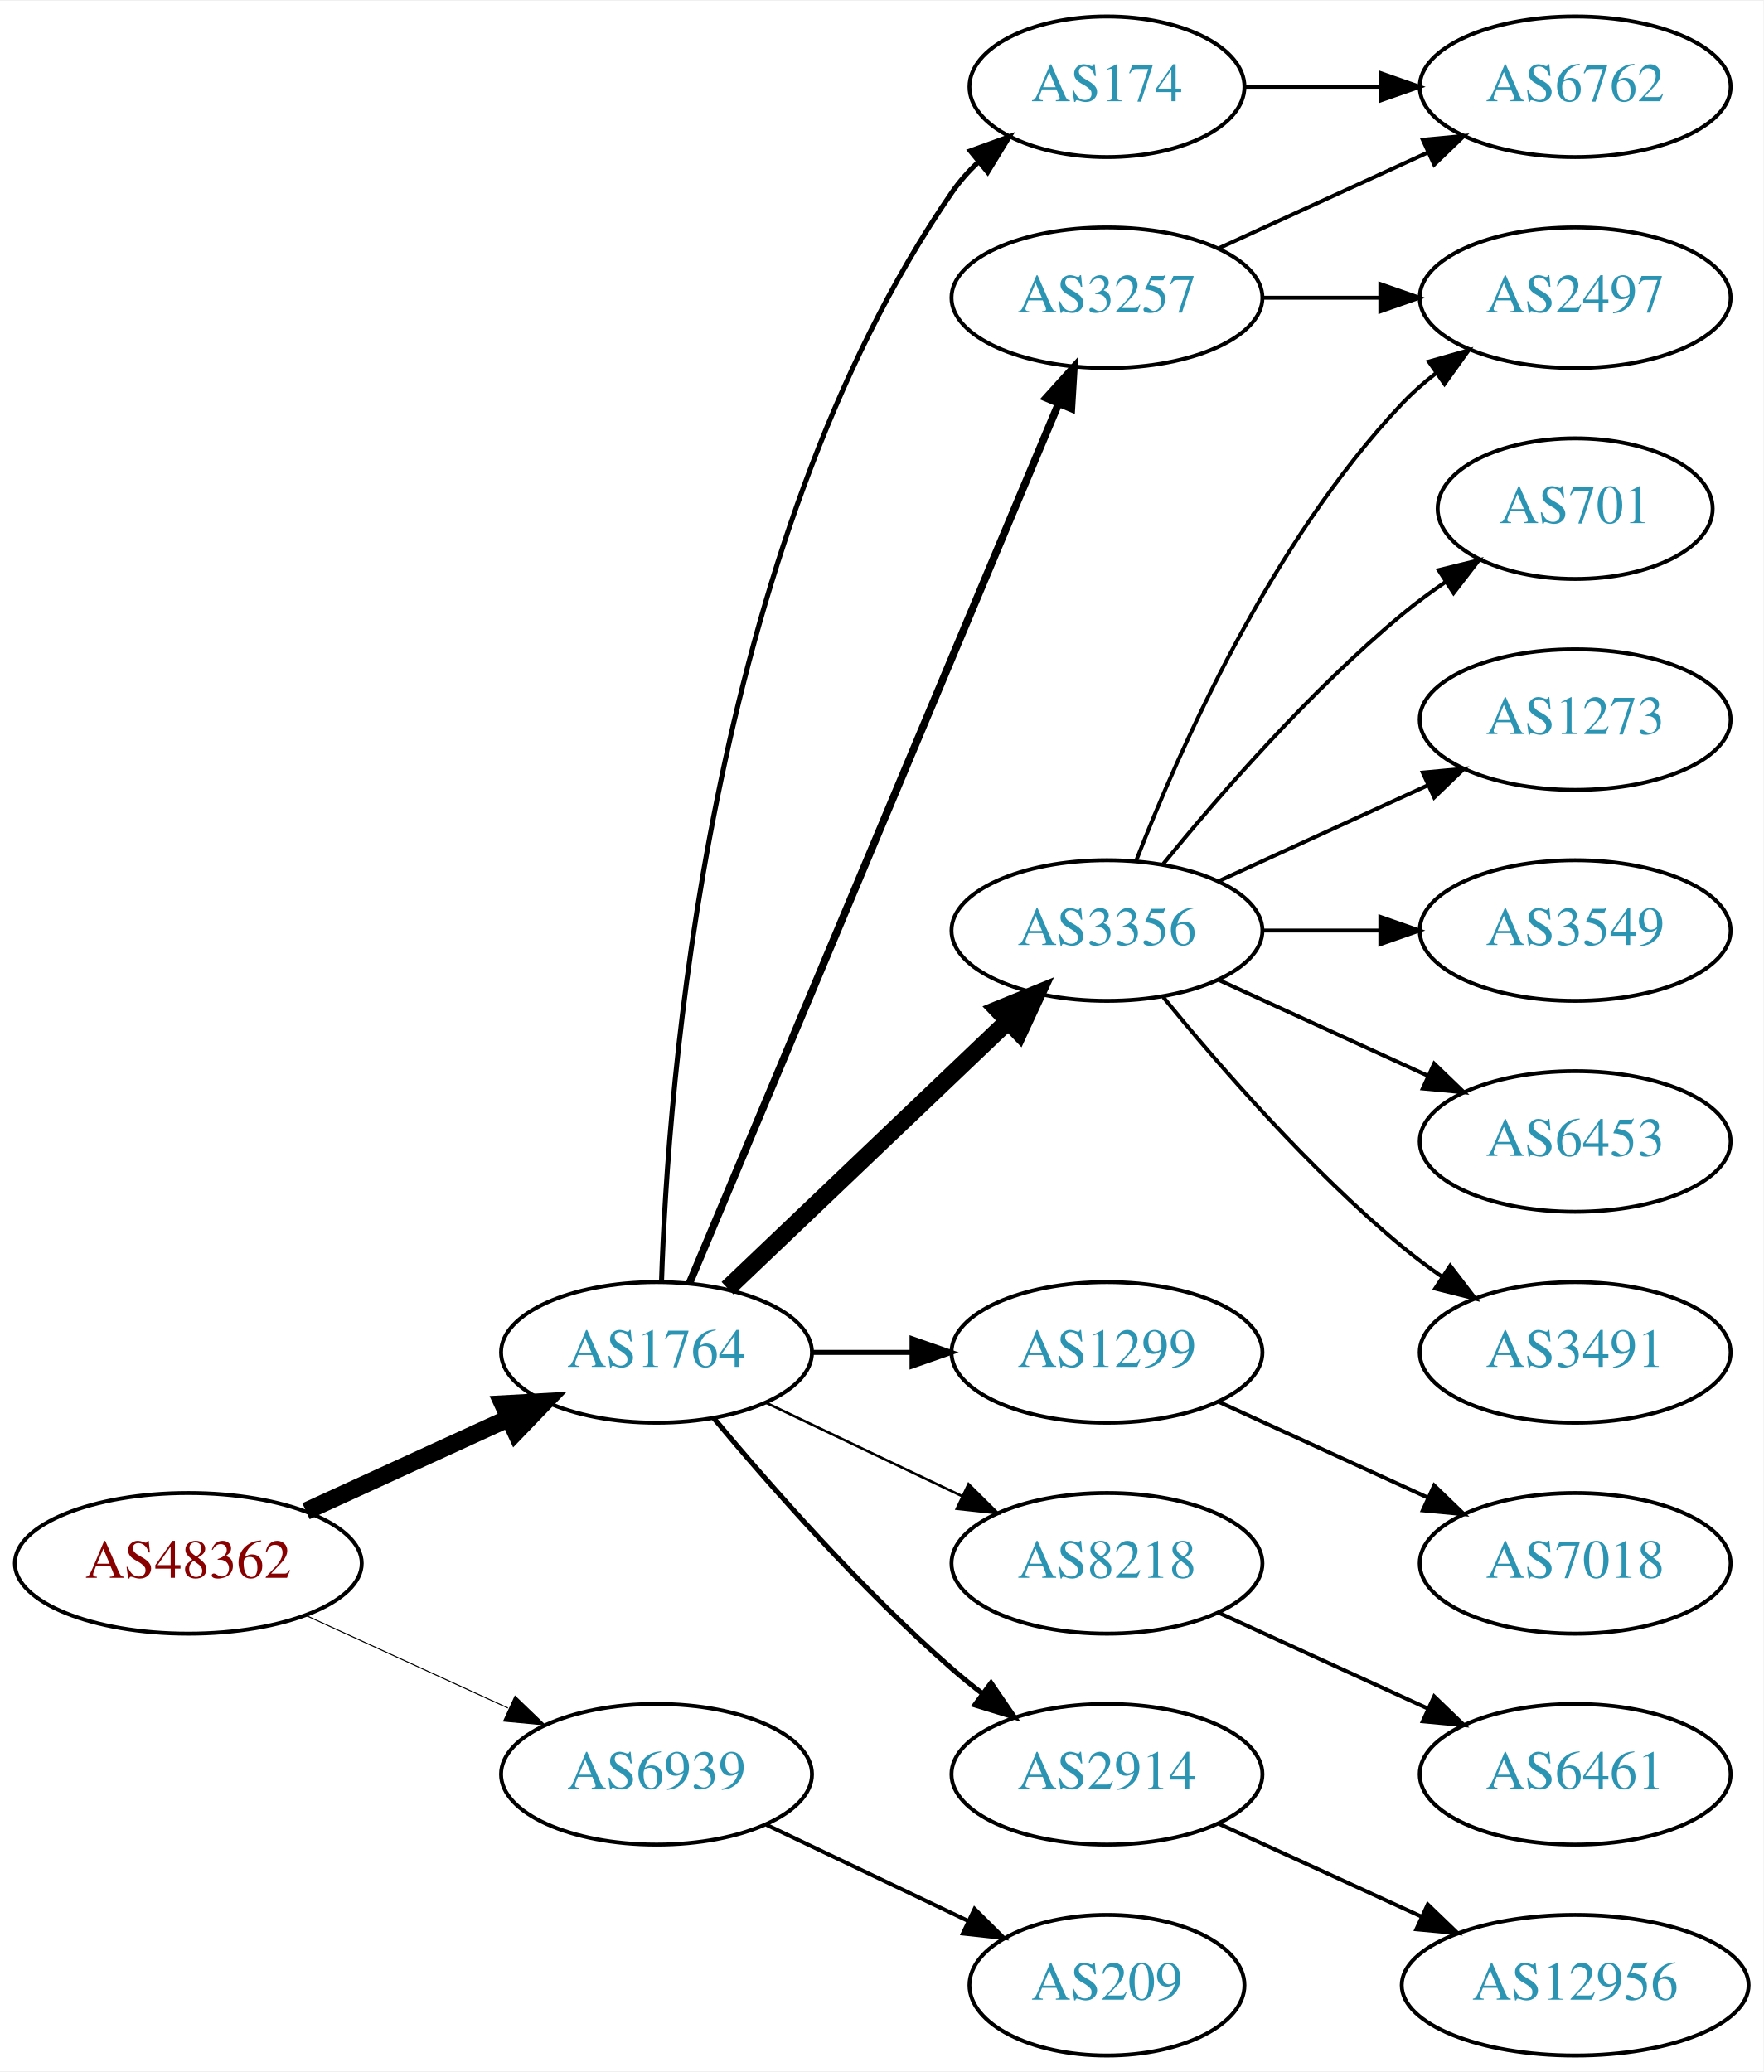
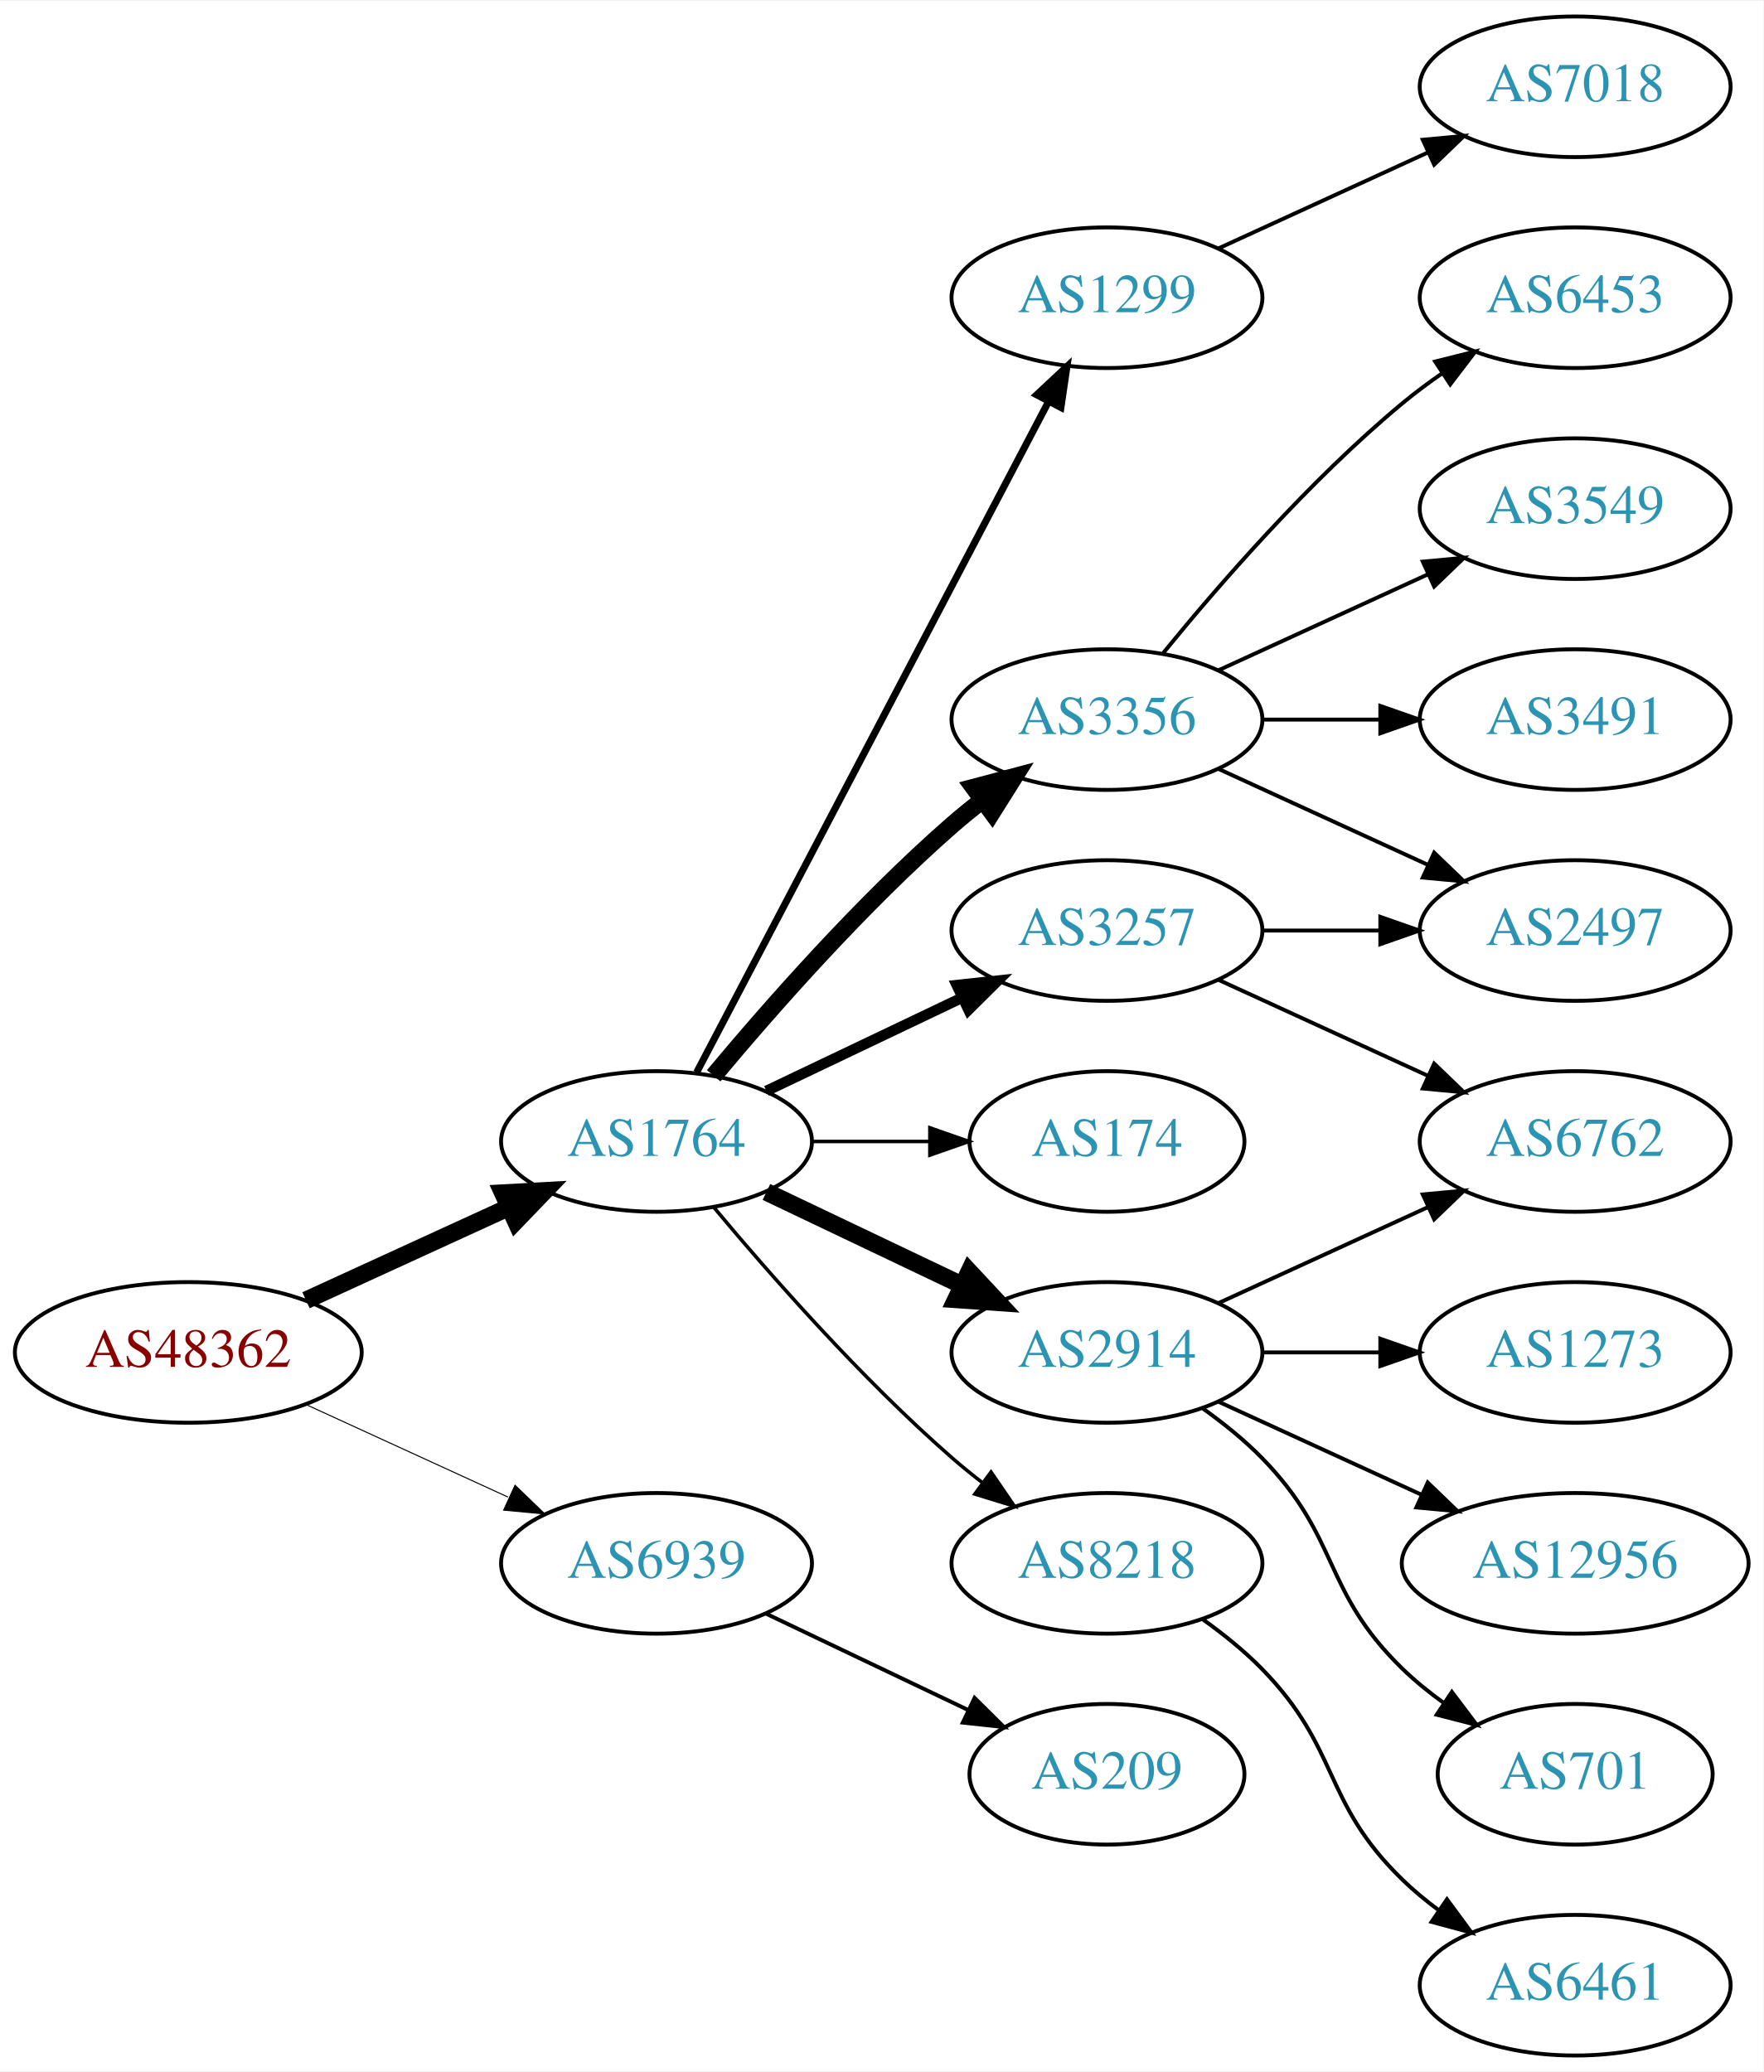
<svg xmlns="http://www.w3.org/2000/svg" xmlns:xlink="http://www.w3.org/1999/xlink" width="451pt" height="530pt" viewBox="0.00 0.00 451.37 530.00">
  <g id="graph0" class="graph" transform="scale(1 1) rotate(0) translate(4 526)">
    <polygon fill="white" stroke="none" points="-4,4 -4,-526 447.37,-526 447.37,4 -4,4" />
    <g id="node1" class="node">
      <g id="a_node1">
        <a xlink:href="/asn/48362" xlink:title="AS48362 ~ Stadtwerke Feldkirch [AT]">
-           <ellipse fill="#ffffff" stroke="black" cx="44.196" cy="-126" rx="44.393" ry="18" />
-           <text text-anchor="middle" x="44.196" y="-122.3" font-family="Times,serif" font-size="14.00" fill="#880000">AS48362</text>
+           <ellipse fill="#ffffff" stroke="black" cx="44.196" cy="-180" rx="44.393" ry="18" />
+           <text text-anchor="middle" x="44.196" y="-176.3" font-family="Times,serif" font-size="14.00" fill="#880000">AS48362</text>
        </a>
      </g>
    </g>
    <g id="node2" class="node">
      <g id="a_node2">
        <a xlink:href="/asn/1764" xlink:title="AS1764 ~ NEXTLAYER-AS [AT]">
-           <ellipse fill="#ffffff" stroke="black" cx="164.039" cy="-180" rx="39.794" ry="18" />
-           <text text-anchor="middle" x="164.039" y="-176.3" font-family="Times,serif" font-size="14.00" fill="#2c94b3">AS1764</text>
+           <ellipse fill="#ffffff" stroke="black" cx="164.039" cy="-234" rx="39.794" ry="18" />
+           <text text-anchor="middle" x="164.039" y="-230.3" font-family="Times,serif" font-size="14.00" fill="#2c94b3">AS1764</text>
        </a>
      </g>
    </g>
    <g id="edge1" class="edge">
-       <path fill="none" stroke="black" stroke-width="4.5" d="M74.326,-139.348C89.937,-146.502 109.335,-155.391 126.007,-163.03" />
-       <polygon fill="black" stroke="black" stroke-width="4.5" points="124.727,-166.775 135.459,-167.362 128.008,-159.616 124.727,-166.775" />
+       <path fill="none" stroke="black" stroke-width="4.5" d="M74.326,-193.348C89.937,-200.502 109.335,-209.391 126.007,-217.03" />
+       <polygon fill="black" stroke="black" stroke-width="4.5" points="124.727,-220.775 135.459,-221.362 128.008,-213.616 124.727,-220.775" />
    </g>
    <g id="node3" class="node">
      <g id="a_node3">
        <a xlink:href="/asn/6939" xlink:title="AS6939 ~ Hurricane Electric LLC [US]">
-           <ellipse fill="#ffffff" stroke="black" cx="164.039" cy="-72" rx="39.794" ry="18" />
-           <text text-anchor="middle" x="164.039" y="-68.3" font-family="Times,serif" font-size="14.00" fill="#2c94b3">AS6939</text>
+           <ellipse fill="#ffffff" stroke="black" cx="164.039" cy="-126" rx="39.794" ry="18" />
+           <text text-anchor="middle" x="164.039" y="-122.3" font-family="Times,serif" font-size="14.00" fill="#2c94b3">AS6939</text>
        </a>
      </g>
    </g>
    <g id="edge2" class="edge">
-       <path fill="none" stroke="black" stroke-width="0.265" d="M74.326,-112.652C89.937,-105.498 109.335,-96.609 126.007,-88.969" />
-       <polygon fill="black" stroke="black" stroke-width="0.265" points="127.826,-91.986 135.459,-84.638 124.91,-85.622 127.826,-91.986" />
+       <path fill="none" stroke="black" stroke-width="0.265" d="M74.326,-166.652C89.937,-159.498 109.335,-150.609 126.007,-142.97" />
+       <polygon fill="black" stroke="black" stroke-width="0.265" points="127.826,-145.986 135.459,-138.638 124.91,-139.622 127.826,-145.986" />
    </g>
    <g id="node4" class="node">
      <g id="a_node4">
        <a xlink:href="/asn/3356" xlink:title="AS3356 ~ Level 3 Parent, LLC [US]">
-           <ellipse fill="#ffffff" stroke="black" cx="279.332" cy="-288" rx="39.794" ry="18" />
-           <text text-anchor="middle" x="279.332" y="-284.3" font-family="Times,serif" font-size="14.00" fill="#2c94b3">AS3356</text>
+           <ellipse fill="#ffffff" stroke="black" cx="279.332" cy="-342" rx="39.794" ry="18" />
+           <text text-anchor="middle" x="279.332" y="-338.3" font-family="Times,serif" font-size="14.00" fill="#2c94b3">AS3356</text>
        </a>
      </g>
    </g>
    <g id="edge3" class="edge">
-       <path fill="none" stroke="black" stroke-width="4.5" d="M182.245,-196.403C201.321,-214.587 232.241,-244.063 253.838,-264.651" />
-       <polygon fill="black" stroke="black" stroke-width="4.5" points="251.379,-267.747 261.334,-271.797 256.813,-262.047 251.379,-267.747" />
+       <path fill="none" stroke="black" stroke-width="4.5" d="M178.669,-250.817C192.951,-267.929 216.498,-294.745 239.685,-315 242.151,-317.154 244.789,-319.294 247.487,-321.372" />
+       <polygon fill="black" stroke="black" stroke-width="4.5" points="245.252,-324.616 255.641,-327.37 249.919,-318.273 245.252,-324.616" />
    </g>
    <g id="node5" class="node">
      <g id="a_node5">
-         <a xlink:href="/asn/1299" xlink:title="AS1299 ~ Telia Carrier [EU]">
+         <a xlink:href="/asn/2914" xlink:title="AS2914 ~ NTT America, Inc. [US]">
          <ellipse fill="#ffffff" stroke="black" cx="279.332" cy="-180" rx="39.794" ry="18" />
-           <text text-anchor="middle" x="279.332" y="-176.3" font-family="Times,serif" font-size="14.00" fill="#2c94b3">AS1299</text>
+           <text text-anchor="middle" x="279.332" y="-176.3" font-family="Times,serif" font-size="14.00" fill="#2c94b3">AS2914</text>
        </a>
      </g>
    </g>
    <g id="edge4" class="edge">
-       <path fill="none" stroke="black" stroke-width="1.286" d="M203.711,-180C211.914,-180 220.678,-180 229.21,-180" />
-       <polygon fill="black" stroke="black" stroke-width="1.286" points="229.449,-183.5 239.449,-180 229.449,-176.5 229.449,-183.5" />
+       <path fill="none" stroke="black" stroke-width="4.5" d="M192.175,-221.066C207.169,-213.919 225.99,-204.948 242.213,-197.215" />
+       <polygon fill="black" stroke="black" stroke-width="4.5" points="244.084,-200.686 251.417,-192.829 240.695,-193.577 244.084,-200.686" />
    </g>
    <g id="node6" class="node">
      <g id="a_node6">
-         <a xlink:href="/asn/3257" xlink:title="AS3257 ~ GTT [DE]">
-           <ellipse fill="#ffffff" stroke="black" cx="279.332" cy="-450" rx="39.794" ry="18" />
-           <text text-anchor="middle" x="279.332" y="-446.3" font-family="Times,serif" font-size="14.00" fill="#2c94b3">AS3257</text>
+         <a xlink:href="/asn/174" xlink:title="AS174 ~ Cogent Communications [US]">
+           <ellipse fill="#ffffff" stroke="black" cx="279.332" cy="-234" rx="35.194" ry="18" />
+           <text text-anchor="middle" x="279.332" y="-230.3" font-family="Times,serif" font-size="14.00" fill="#2c94b3">AS174</text>
        </a>
      </g>
    </g>
    <g id="edge5" class="edge">
-       <path fill="none" stroke="black" stroke-width="1.929" d="M172.472,-197.715C191.797,-243.771 243.72,-367.514 266.893,-422.739" />
-       <polygon fill="black" stroke="black" stroke-width="1.929" points="263.774,-424.352 270.871,-432.219 270.229,-421.644 263.774,-424.352" />
+       <path fill="none" stroke="black" stroke-width="0.9" d="M203.711,-234C213.416,-234 223.907,-234 233.87,-234" />
+       <polygon fill="black" stroke="black" stroke-width="0.9" points="234.006,-237.5 244.006,-234 234.006,-230.5 234.006,-237.5" />
    </g>
    <g id="node7" class="node">
      <g id="a_node7">
+         <a xlink:href="/asn/3257" xlink:title="AS3257 ~ GTT [DE]">
+           <ellipse fill="#ffffff" stroke="black" cx="279.332" cy="-288" rx="39.794" ry="18" />
+           <text text-anchor="middle" x="279.332" y="-284.3" font-family="Times,serif" font-size="14.00" fill="#2c94b3">AS3257</text>
+         </a>
+       </g>
+     </g>
+     <g id="edge6" class="edge">
+       <path fill="none" stroke="black" stroke-width="2.7" d="M192.175,-246.934C207.169,-254.081 225.99,-263.052 242.213,-270.785" />
+       <polygon fill="black" stroke="black" stroke-width="2.7" points="240.884,-274.028 251.417,-275.171 243.895,-267.709 240.884,-274.028" />
+     </g>
+     <g id="node8" class="node">
+       <g id="a_node8">
        <a xlink:href="/asn/8218" xlink:title="AS8218 ~ legacy Neotelecoms [FR]">
          <ellipse fill="#ffffff" stroke="black" cx="279.332" cy="-126" rx="39.794" ry="18" />
          <text text-anchor="middle" x="279.332" y="-122.3" font-family="Times,serif" font-size="14.00" fill="#2c94b3">AS8218</text>
        </a>
      </g>
    </g>
-     <g id="edge6" class="edge">
-       <path fill="none" stroke="black" stroke-width="0.643" d="M192.175,-167.066C207.169,-159.919 225.99,-150.948 242.213,-143.215" />
-       <polygon fill="black" stroke="black" stroke-width="0.643" points="243.895,-146.291 251.417,-138.829 240.884,-139.972 243.895,-146.291" />
-     </g>
-     <g id="node8" class="node">
-       <g id="a_node8">
-         <a xlink:href="/asn/2914" xlink:title="AS2914 ~ NTT America, Inc. [US]">
-           <ellipse fill="#ffffff" stroke="black" cx="279.332" cy="-72" rx="39.794" ry="18" />
-           <text text-anchor="middle" x="279.332" y="-68.3" font-family="Times,serif" font-size="14.00" fill="#2c94b3">AS2914</text>
-         </a>
-       </g>
-     </g>
    <g id="edge7" class="edge">
-       <path fill="none" stroke="black" stroke-width="1.286" d="M178.669,-163.183C192.951,-146.071 216.498,-119.255 239.685,-99 242.151,-96.846 244.789,-94.706 247.487,-92.628" />
-       <polygon fill="black" stroke="black" stroke-width="1.286" points="249.66,-95.375 255.641,-86.63 245.512,-89.736 249.66,-95.375" />
+       <path fill="none" stroke="black" stroke-width="0.9" d="M178.669,-217.183C192.951,-200.071 216.498,-173.255 239.685,-153 242.151,-150.846 244.789,-148.706 247.487,-146.628" />
+       <polygon fill="black" stroke="black" stroke-width="0.9" points="249.66,-149.375 255.641,-140.63 245.512,-143.736 249.66,-149.375" />
    </g>
    <g id="node9" class="node">
      <g id="a_node9">
-         <a xlink:href="/asn/174" xlink:title="AS174 ~ Cogent Communications [US]">
-           <ellipse fill="#ffffff" stroke="black" cx="279.332" cy="-504" rx="35.194" ry="18" />
-           <text text-anchor="middle" x="279.332" y="-500.3" font-family="Times,serif" font-size="14.00" fill="#2c94b3">AS174</text>
+         <a xlink:href="/asn/1299" xlink:title="AS1299 ~ Telia Carrier [EU]">
+           <ellipse fill="#ffffff" stroke="black" cx="279.332" cy="-450" rx="39.794" ry="18" />
+           <text text-anchor="middle" x="279.332" y="-446.3" font-family="Times,serif" font-size="14.00" fill="#2c94b3">AS1299</text>
        </a>
      </g>
    </g>
    <g id="edge8" class="edge">
-       <path fill="none" stroke="black" stroke-width="1.286" d="M165.318,-198.161C166.917,-247.461 177.066,-386.175 239.685,-477 241.59,-479.763 243.876,-482.333 246.372,-484.702" />
-       <polygon fill="black" stroke="black" stroke-width="1.286" points="244.361,-487.579 254.32,-491.194 248.789,-482.157 244.361,-487.579" />
+       <path fill="none" stroke="black" stroke-width="1.8" d="M174.31,-251.676C194.151,-289.505 240.829,-378.499 264.316,-423.278" />
+       <polygon fill="black" stroke="black" stroke-width="1.8" points="261.347,-425.152 269.091,-432.383 267.546,-421.901 261.347,-425.152" />
    </g>
    <g id="node20" class="node">
      <g id="a_node20">
        <a xlink:href="/asn/209" xlink:title="AS209 ~ CenturyLink Communications, LLC [US]">
-           <ellipse fill="#ffffff" stroke="black" cx="279.332" cy="-18" rx="35.194" ry="18" />
-           <text text-anchor="middle" x="279.332" y="-14.3" font-family="Times,serif" font-size="14.00" fill="#2c94b3">AS209</text>
+           <ellipse fill="#ffffff" stroke="black" cx="279.332" cy="-72" rx="35.194" ry="18" />
+           <text text-anchor="middle" x="279.332" y="-68.3" font-family="Times,serif" font-size="14.00" fill="#2c94b3">AS209</text>
        </a>
      </g>
    </g>
    <g id="edge21" class="edge">
-       <path fill="none" stroke="black" d="M192.175,-59.066C207.607,-51.71 227.092,-42.423 243.628,-34.541" />
-       <polygon fill="black" stroke="black" points="245.448,-37.551 252.969,-30.089 242.436,-31.232 245.448,-37.551" />
+       <path fill="none" stroke="black" d="M192.175,-113.066C207.607,-105.71 227.092,-96.423 243.628,-88.541" />
+       <polygon fill="black" stroke="black" points="245.448,-91.551 252.969,-84.089 242.436,-85.232 245.448,-91.551" />
    </g>
    <g id="node10" class="node">
      <g id="a_node10">
-         <a xlink:href="/asn/701" xlink:title="AS701 ~ UUNET [US]">
-           <ellipse fill="#ffffff" stroke="black" cx="399.174" cy="-396" rx="35.194" ry="18" />
-           <text text-anchor="middle" x="399.174" y="-392.3" font-family="Times,serif" font-size="14.00" fill="#2c94b3">AS701</text>
+         <a xlink:href="/asn/6453" xlink:title="AS6453 ~ TATA COMMUNICATIONS (AMERICA) INC [US]">
+           <ellipse fill="#ffffff" stroke="black" cx="399.174" cy="-450" rx="39.794" ry="18" />
+           <text text-anchor="middle" x="399.174" y="-446.3" font-family="Times,serif" font-size="14.00" fill="#2c94b3">AS6453</text>
        </a>
      </g>
    </g>
    <g id="edge9" class="edge">
-       <path fill="none" stroke="black" d="M293.751,-305.065C307.865,-322.375 331.28,-349.345 354.978,-369 358.441,-371.872 362.234,-374.669 366.088,-377.308" />
-       <polygon fill="black" stroke="black" points="364.231,-380.275 374.521,-382.797 368.05,-374.408 364.231,-380.275" />
+       <path fill="none" stroke="black" d="M293.751,-359.065C307.865,-376.375 331.28,-403.345 354.978,-423 358.194,-425.668 361.695,-428.27 365.265,-430.741" />
+       <polygon fill="black" stroke="black" points="363.343,-433.666 373.622,-436.236 367.189,-427.817 363.343,-433.666" />
    </g>
    <g id="node11" class="node">
      <g id="a_node11">
        <a xlink:href="/asn/2497" xlink:title="AS2497 ~ Internet Initiative Japan Inc. [JP]">
-           <ellipse fill="#ffffff" stroke="black" cx="399.174" cy="-450" rx="39.794" ry="18" />
-           <text text-anchor="middle" x="399.174" y="-446.3" font-family="Times,serif" font-size="14.00" fill="#2c94b3">AS2497</text>
+           <ellipse fill="#ffffff" stroke="black" cx="399.174" cy="-288" rx="39.794" ry="18" />
+           <text text-anchor="middle" x="399.174" y="-284.3" font-family="Times,serif" font-size="14.00" fill="#2c94b3">AS2497</text>
        </a>
      </g>
    </g>
    <g id="edge10" class="edge">
-       <path fill="none" stroke="black" d="M286.855,-305.994C297.605,-333.728 321.262,-387.429 354.978,-423 357.564,-425.728 360.481,-428.294 363.55,-430.677" />
-       <polygon fill="black" stroke="black" points="361.704,-433.658 371.898,-436.543 365.728,-427.93 361.704,-433.658" />
+       <path fill="none" stroke="black" d="M307.96,-329.339C323.917,-322.027 344.188,-312.739 361.471,-304.819" />
+       <polygon fill="black" stroke="black" points="363.085,-307.929 370.718,-300.581 360.169,-301.565 363.085,-307.929" />
    </g>
    <g id="node12" class="node">
      <g id="a_node12">
-         <a xlink:href="/asn/1273" xlink:title="AS1273 ~ Vodafone Group PLC [EU]">
-           <ellipse fill="#ffffff" stroke="black" cx="399.174" cy="-342" rx="39.794" ry="18" />
-           <text text-anchor="middle" x="399.174" y="-338.3" font-family="Times,serif" font-size="14.00" fill="#2c94b3">AS1273</text>
+         <a xlink:href="/asn/3549" xlink:title="AS3549 ~ Level 3 Parent, LLC [US]">
+           <ellipse fill="#ffffff" stroke="black" cx="399.174" cy="-396" rx="39.794" ry="18" />
+           <text text-anchor="middle" x="399.174" y="-392.3" font-family="Times,serif" font-size="14.00" fill="#2c94b3">AS3549</text>
        </a>
      </g>
    </g>
    <g id="edge11" class="edge">
-       <path fill="none" stroke="black" d="M307.96,-300.661C323.917,-307.973 344.188,-317.261 361.471,-325.181" />
-       <polygon fill="black" stroke="black" points="360.169,-328.435 370.718,-329.419 363.085,-322.071 360.169,-328.435" />
+       <path fill="none" stroke="black" d="M307.96,-354.661C323.917,-361.973 344.188,-371.261 361.471,-379.181" />
+       <polygon fill="black" stroke="black" points="360.169,-382.435 370.718,-383.419 363.085,-376.071 360.169,-382.435" />
    </g>
    <g id="node13" class="node">
      <g id="a_node13">
-         <a xlink:href="/asn/3549" xlink:title="AS3549 ~ Level 3 Parent, LLC [US]">
-           <ellipse fill="#ffffff" stroke="black" cx="399.174" cy="-288" rx="39.794" ry="18" />
-           <text text-anchor="middle" x="399.174" y="-284.3" font-family="Times,serif" font-size="14.00" fill="#2c94b3">AS3549</text>
+         <a xlink:href="/asn/3491" xlink:title="AS3491 ~ PCCW Global, Inc. [US]">
+           <ellipse fill="#ffffff" stroke="black" cx="399.174" cy="-342" rx="39.794" ry="18" />
+           <text text-anchor="middle" x="399.174" y="-338.3" font-family="Times,serif" font-size="14.00" fill="#2c94b3">AS3491</text>
        </a>
      </g>
    </g>
    <g id="edge12" class="edge">
+       <path fill="none" stroke="black" d="M319.244,-342C328.798,-342 339.147,-342 349.11,-342" />
+       <polygon fill="black" stroke="black" points="349.302,-345.5 359.302,-342 349.302,-338.5 349.302,-345.5" />
+     </g>
+     <g id="node14" class="node">
+       <g id="a_node14">
+         <a xlink:href="/asn/1273" xlink:title="AS1273 ~ Vodafone Group PLC [EU]">
+           <ellipse fill="#ffffff" stroke="black" cx="399.174" cy="-180" rx="39.794" ry="18" />
+           <text text-anchor="middle" x="399.174" y="-176.3" font-family="Times,serif" font-size="14.00" fill="#2c94b3">AS1273</text>
+         </a>
+       </g>
+     </g>
+     <g id="edge13" class="edge">
+       <path fill="none" stroke="black" d="M319.244,-180C328.798,-180 339.147,-180 349.11,-180" />
+       <polygon fill="black" stroke="black" points="349.302,-183.5 359.302,-180 349.302,-176.5 349.302,-183.5" />
+     </g>
+     <g id="node15" class="node">
+       <g id="a_node15">
+         <a xlink:href="/asn/6762" xlink:title="AS6762 ~ TELECOM ITALIA SPARKLE S.p.A. [IT]">
+           <ellipse fill="#ffffff" stroke="black" cx="399.174" cy="-234" rx="39.794" ry="18" />
+           <text text-anchor="middle" x="399.174" y="-230.3" font-family="Times,serif" font-size="14.00" fill="#2c94b3">AS6762</text>
+         </a>
+       </g>
+     </g>
+     <g id="edge14" class="edge">
+       <path fill="none" stroke="black" d="M307.96,-192.661C323.917,-199.973 344.188,-209.261 361.471,-217.181" />
+       <polygon fill="black" stroke="black" points="360.169,-220.435 370.718,-221.419 363.085,-214.071 360.169,-220.435" />
+     </g>
+     <g id="node16" class="node">
+       <g id="a_node16">
+         <a xlink:href="/asn/12956" xlink:title="AS12956 ~ TELXIUS [ES]">
+           <ellipse fill="#ffffff" stroke="black" cx="399.174" cy="-126" rx="44.393" ry="18" />
+           <text text-anchor="middle" x="399.174" y="-122.3" font-family="Times,serif" font-size="14.00" fill="#2c94b3">AS12956</text>
+         </a>
+       </g>
+     </g>
+     <g id="edge15" class="edge">
+       <path fill="none" stroke="black" d="M307.96,-167.339C323.458,-160.238 343.025,-151.272 359.971,-143.506" />
+       <polygon fill="black" stroke="black" points="361.441,-146.683 369.074,-139.335 358.525,-140.319 361.441,-146.683" />
+     </g>
+     <g id="node17" class="node">
+       <g id="a_node17">
+         <a xlink:href="/asn/701" xlink:title="AS701 ~ UUNET [US]">
+           <ellipse fill="#ffffff" stroke="black" cx="399.174" cy="-72" rx="35.194" ry="18" />
+           <text text-anchor="middle" x="399.174" y="-68.3" font-family="Times,serif" font-size="14.00" fill="#2c94b3">AS701</text>
+         </a>
+       </g>
+     </g>
+     <g id="edge16" class="edge">
+       <path fill="none" stroke="black" d="M303.926,-165.611C309.182,-161.852 314.513,-157.563 318.978,-153 339.151,-132.383 334.285,-119.094 354.978,-99 358.206,-95.866 361.857,-92.911 365.635,-90.188" />
+       <polygon fill="black" stroke="black" points="367.614,-93.075 373.995,-84.617 363.732,-87.25 367.614,-93.075" />
+     </g>
+     <g id="edge17" class="edge">
      <path fill="none" stroke="black" d="M319.244,-288C328.798,-288 339.147,-288 349.11,-288" />
      <polygon fill="black" stroke="black" points="349.302,-291.5 359.302,-288 349.302,-284.5 349.302,-291.5" />
    </g>
-     <g id="node14" class="node">
-       <g id="a_node14">
-         <a xlink:href="/asn/6453" xlink:title="AS6453 ~ TATA COMMUNICATIONS (AMERICA) INC [US]">
-           <ellipse fill="#ffffff" stroke="black" cx="399.174" cy="-234" rx="39.794" ry="18" />
-           <text text-anchor="middle" x="399.174" y="-230.3" font-family="Times,serif" font-size="14.00" fill="#2c94b3">AS6453</text>
-         </a>
-       </g>
-     </g>
-     <g id="edge13" class="edge">
+     <g id="edge18" class="edge">
      <path fill="none" stroke="black" d="M307.96,-275.339C323.917,-268.027 344.188,-258.739 361.471,-250.819" />
      <polygon fill="black" stroke="black" points="363.085,-253.929 370.718,-246.581 360.169,-247.565 363.085,-253.929" />
-     </g>
-     <g id="node15" class="node">
-       <g id="a_node15">
-         <a xlink:href="/asn/3491" xlink:title="AS3491 ~ PCCW Global, Inc. [US]">
-           <ellipse fill="#ffffff" stroke="black" cx="399.174" cy="-180" rx="39.794" ry="18" />
-           <text text-anchor="middle" x="399.174" y="-176.3" font-family="Times,serif" font-size="14.00" fill="#2c94b3">AS3491</text>
-         </a>
-       </g>
-     </g>
-     <g id="edge14" class="edge">
-       <path fill="none" stroke="black" d="M293.751,-270.935C307.865,-253.625 331.28,-226.655 354.978,-207 358.194,-204.332 361.695,-201.73 365.265,-199.259" />
-       <polygon fill="black" stroke="black" points="367.189,-202.183 373.622,-193.764 363.343,-196.334 367.189,-202.183" />
-     </g>
-     <g id="node16" class="node">
-       <g id="a_node16">
-         <a xlink:href="/asn/7018" xlink:title="AS7018 ~ AT&amp;T Services, Inc. [US]">
-           <ellipse fill="#ffffff" stroke="black" cx="399.174" cy="-126" rx="39.794" ry="18" />
-           <text text-anchor="middle" x="399.174" y="-122.3" font-family="Times,serif" font-size="14.00" fill="#2c94b3">AS7018</text>
-         </a>
-       </g>
-     </g>
-     <g id="edge15" class="edge">
-       <path fill="none" stroke="black" d="M307.96,-167.339C323.917,-160.027 344.188,-150.739 361.471,-142.819" />
-       <polygon fill="black" stroke="black" points="363.085,-145.929 370.718,-138.581 360.169,-139.565 363.085,-145.929" />
-     </g>
-     <g id="edge17" class="edge">
-       <path fill="none" stroke="black" d="M319.244,-450C328.798,-450 339.147,-450 349.11,-450" />
-       <polygon fill="black" stroke="black" points="349.302,-453.5 359.302,-450 349.302,-446.5 349.302,-453.5" />
-     </g>
-     <g id="node17" class="node">
-       <g id="a_node17">
-         <a xlink:href="/asn/6762" xlink:title="AS6762 ~ TELECOM ITALIA SPARKLE S.p.A. [IT]">
-           <ellipse fill="#ffffff" stroke="black" cx="399.174" cy="-504" rx="39.794" ry="18" />
-           <text text-anchor="middle" x="399.174" y="-500.3" font-family="Times,serif" font-size="14.00" fill="#2c94b3">AS6762</text>
-         </a>
-       </g>
-     </g>
-     <g id="edge16" class="edge">
-       <path fill="none" stroke="black" d="M307.96,-462.661C323.917,-469.973 344.188,-479.261 361.471,-487.181" />
-       <polygon fill="black" stroke="black" points="360.169,-490.435 370.718,-491.419 363.085,-484.071 360.169,-490.435" />
    </g>
    <g id="node18" class="node">
      <g id="a_node18">
        <a xlink:href="/asn/6461" xlink:title="AS6461 ~ Zayo Bandwidth [US]">
-           <ellipse fill="#ffffff" stroke="black" cx="399.174" cy="-72" rx="39.794" ry="18" />
-           <text text-anchor="middle" x="399.174" y="-68.3" font-family="Times,serif" font-size="14.00" fill="#2c94b3">AS6461</text>
-         </a>
-       </g>
-     </g>
-     <g id="edge18" class="edge">
-       <path fill="none" stroke="black" d="M307.96,-113.339C323.917,-106.027 344.188,-96.739 361.471,-88.819" />
-       <polygon fill="black" stroke="black" points="363.085,-91.929 370.718,-84.581 360.169,-85.565 363.085,-91.929" />
+           <ellipse fill="#ffffff" stroke="black" cx="399.174" cy="-18" rx="39.794" ry="18" />
+           <text text-anchor="middle" x="399.174" y="-14.3" font-family="Times,serif" font-size="14.00" fill="#2c94b3">AS6461</text>
+         </a>
+       </g>
+     </g>
+     <g id="edge19" class="edge">
+       <path fill="none" stroke="black" d="M303.926,-111.611C309.182,-107.852 314.513,-103.563 318.978,-99 339.151,-78.383 334.285,-65.094 354.978,-45 357.823,-42.237 360.997,-39.614 364.297,-37.166" />
+       <polygon fill="black" stroke="black" points="366.363,-39.993 372.645,-31.462 362.414,-34.214 366.363,-39.993" />
    </g>
    <g id="node19" class="node">
      <g id="a_node19">
-         <a xlink:href="/asn/12956" xlink:title="AS12956 ~ TELXIUS [ES]">
-           <ellipse fill="#ffffff" stroke="black" cx="399.174" cy="-18" rx="44.393" ry="18" />
-           <text text-anchor="middle" x="399.174" y="-14.3" font-family="Times,serif" font-size="14.00" fill="#2c94b3">AS12956</text>
-         </a>
-       </g>
-     </g>
-     <g id="edge19" class="edge">
-       <path fill="none" stroke="black" d="M307.96,-59.339C323.458,-52.238 343.025,-43.272 359.971,-35.506" />
-       <polygon fill="black" stroke="black" points="361.441,-38.682 369.074,-31.335 358.525,-32.319 361.441,-38.682" />
+         <a xlink:href="/asn/7018" xlink:title="AS7018 ~ AT&amp;T Services, Inc. [US]">
+           <ellipse fill="#ffffff" stroke="black" cx="399.174" cy="-504" rx="39.794" ry="18" />
+           <text text-anchor="middle" x="399.174" y="-500.3" font-family="Times,serif" font-size="14.00" fill="#2c94b3">AS7018</text>
+         </a>
+       </g>
    </g>
    <g id="edge20" class="edge">
-       <path fill="none" stroke="black" d="M314.733,-504C325.557,-504 337.725,-504 349.352,-504" />
-       <polygon fill="black" stroke="black" points="349.383,-507.5 359.383,-504 349.383,-500.5 349.383,-507.5" />
+       <path fill="none" stroke="black" d="M307.96,-462.661C323.917,-469.973 344.188,-479.261 361.471,-487.181" />
+       <polygon fill="black" stroke="black" points="360.169,-490.435 370.718,-491.419 363.085,-484.071 360.169,-490.435" />
    </g>
  </g>
</svg>
